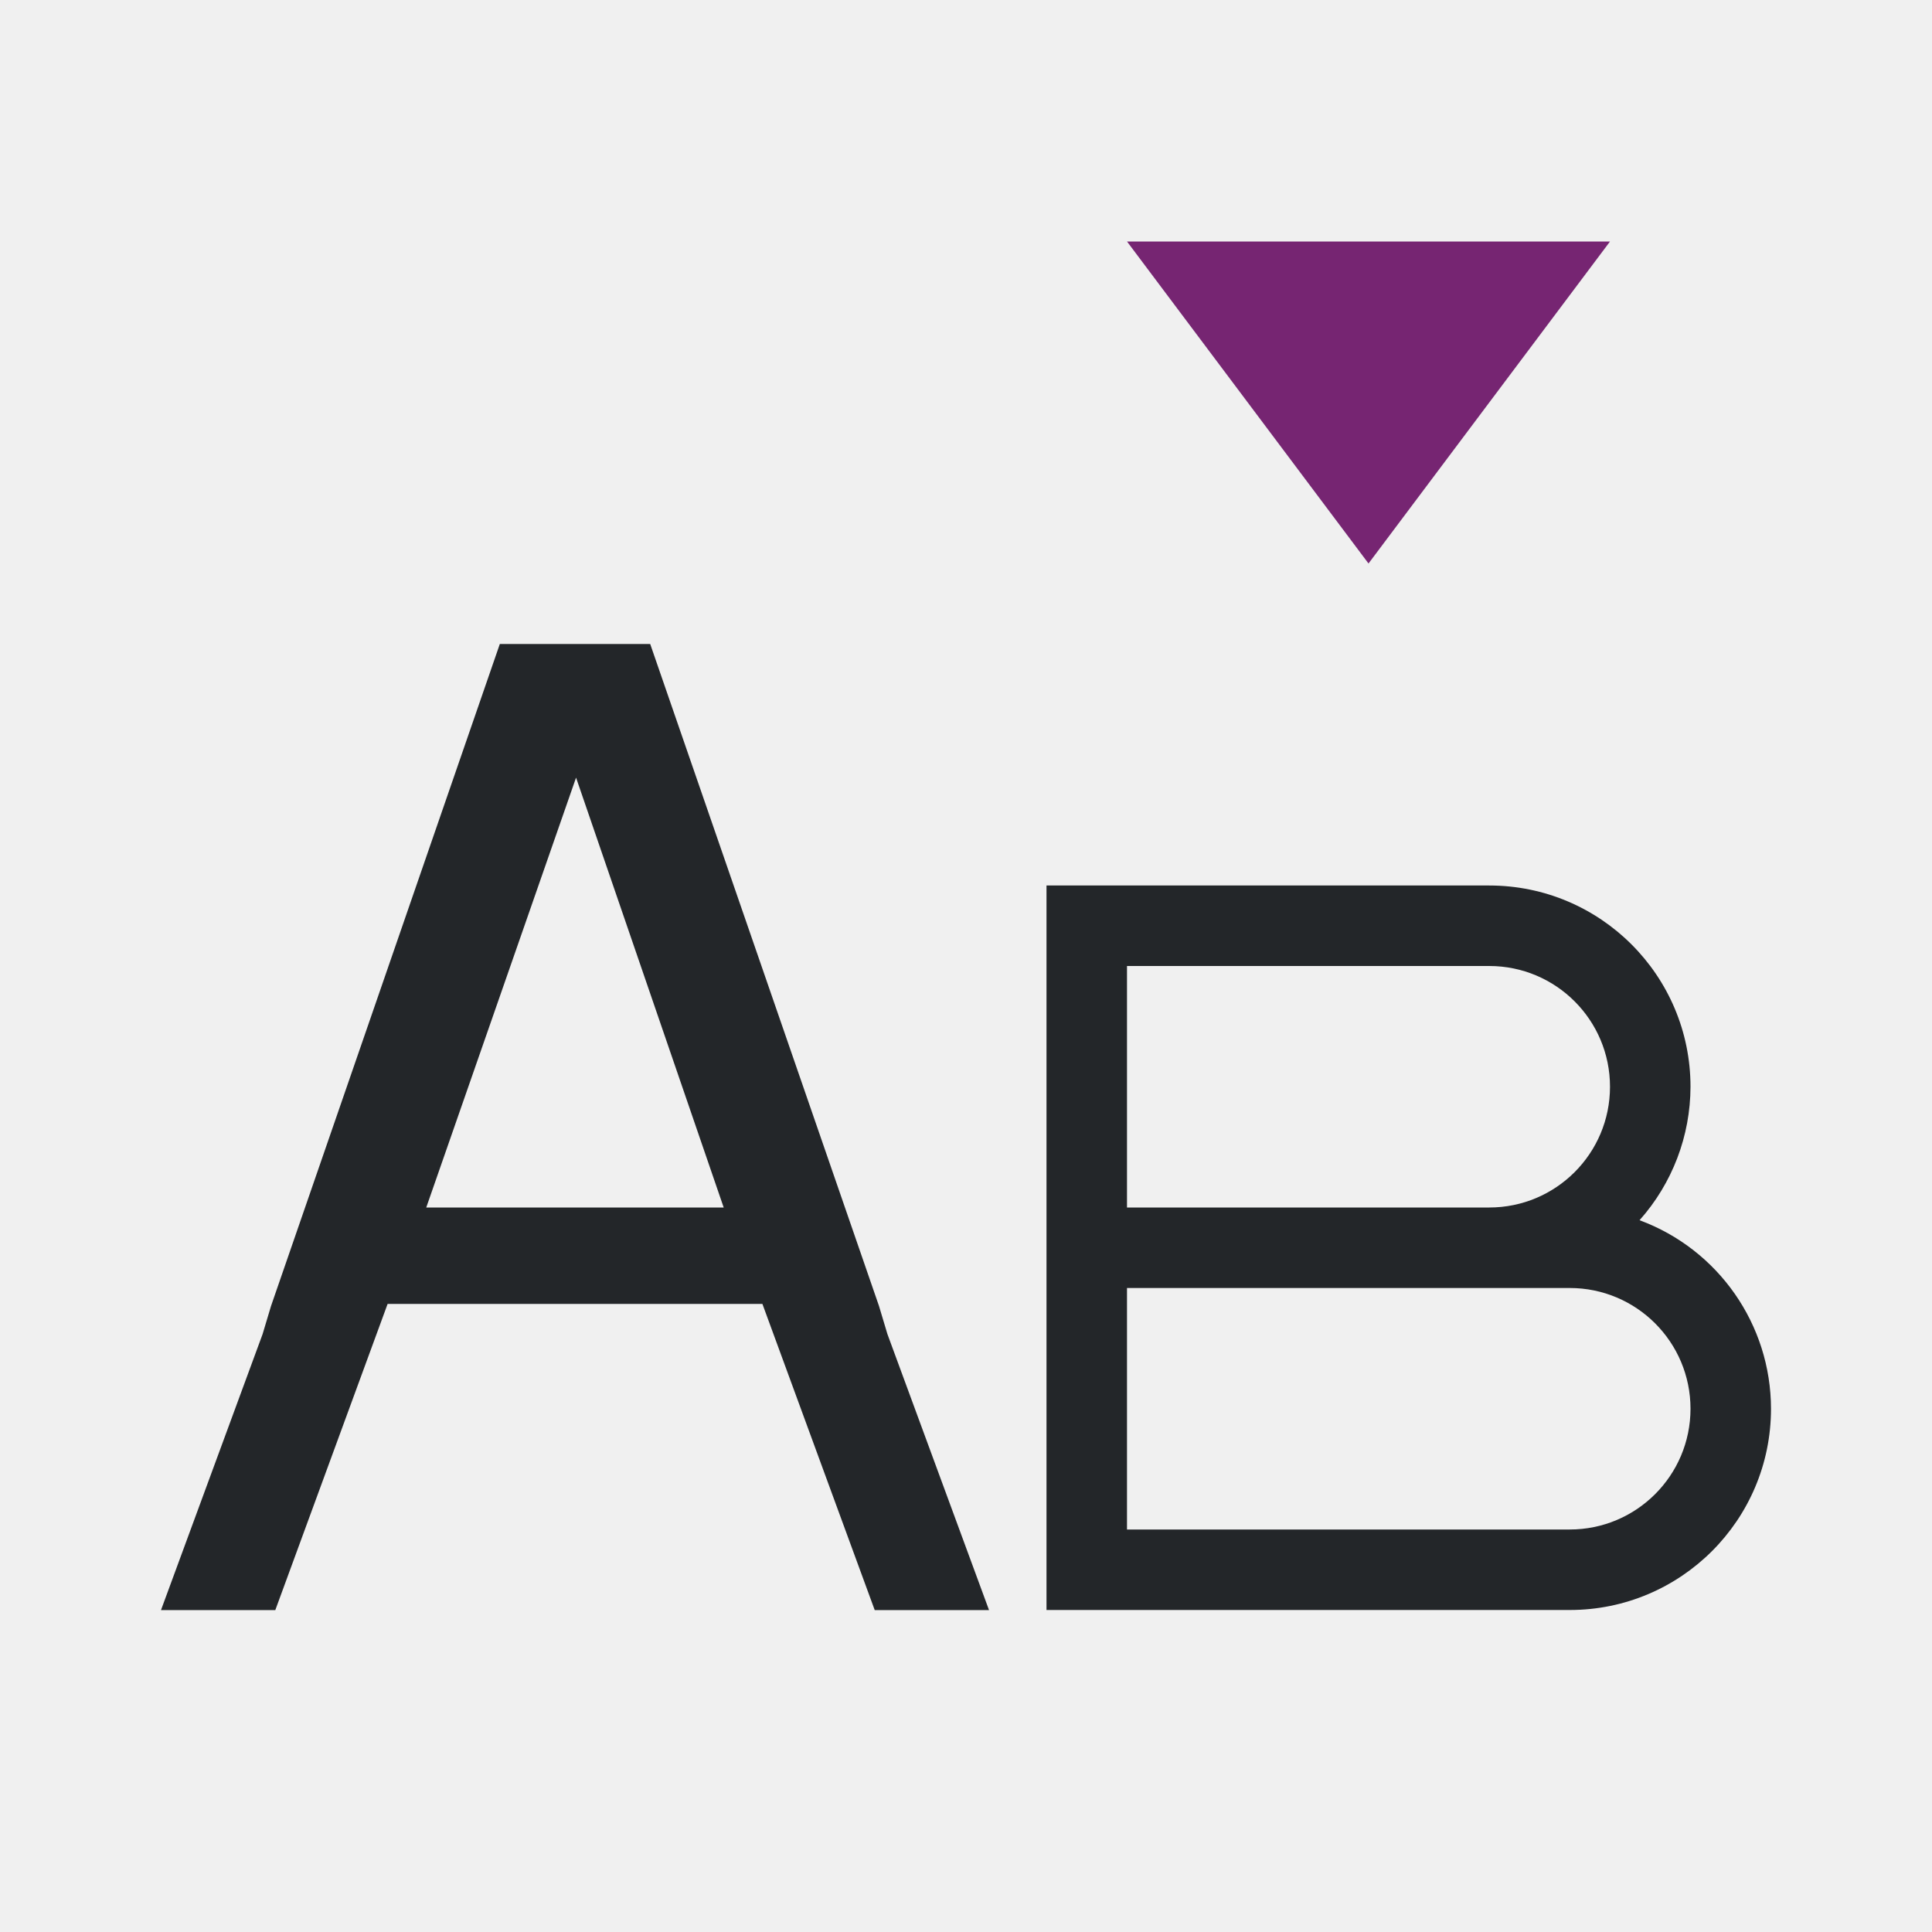
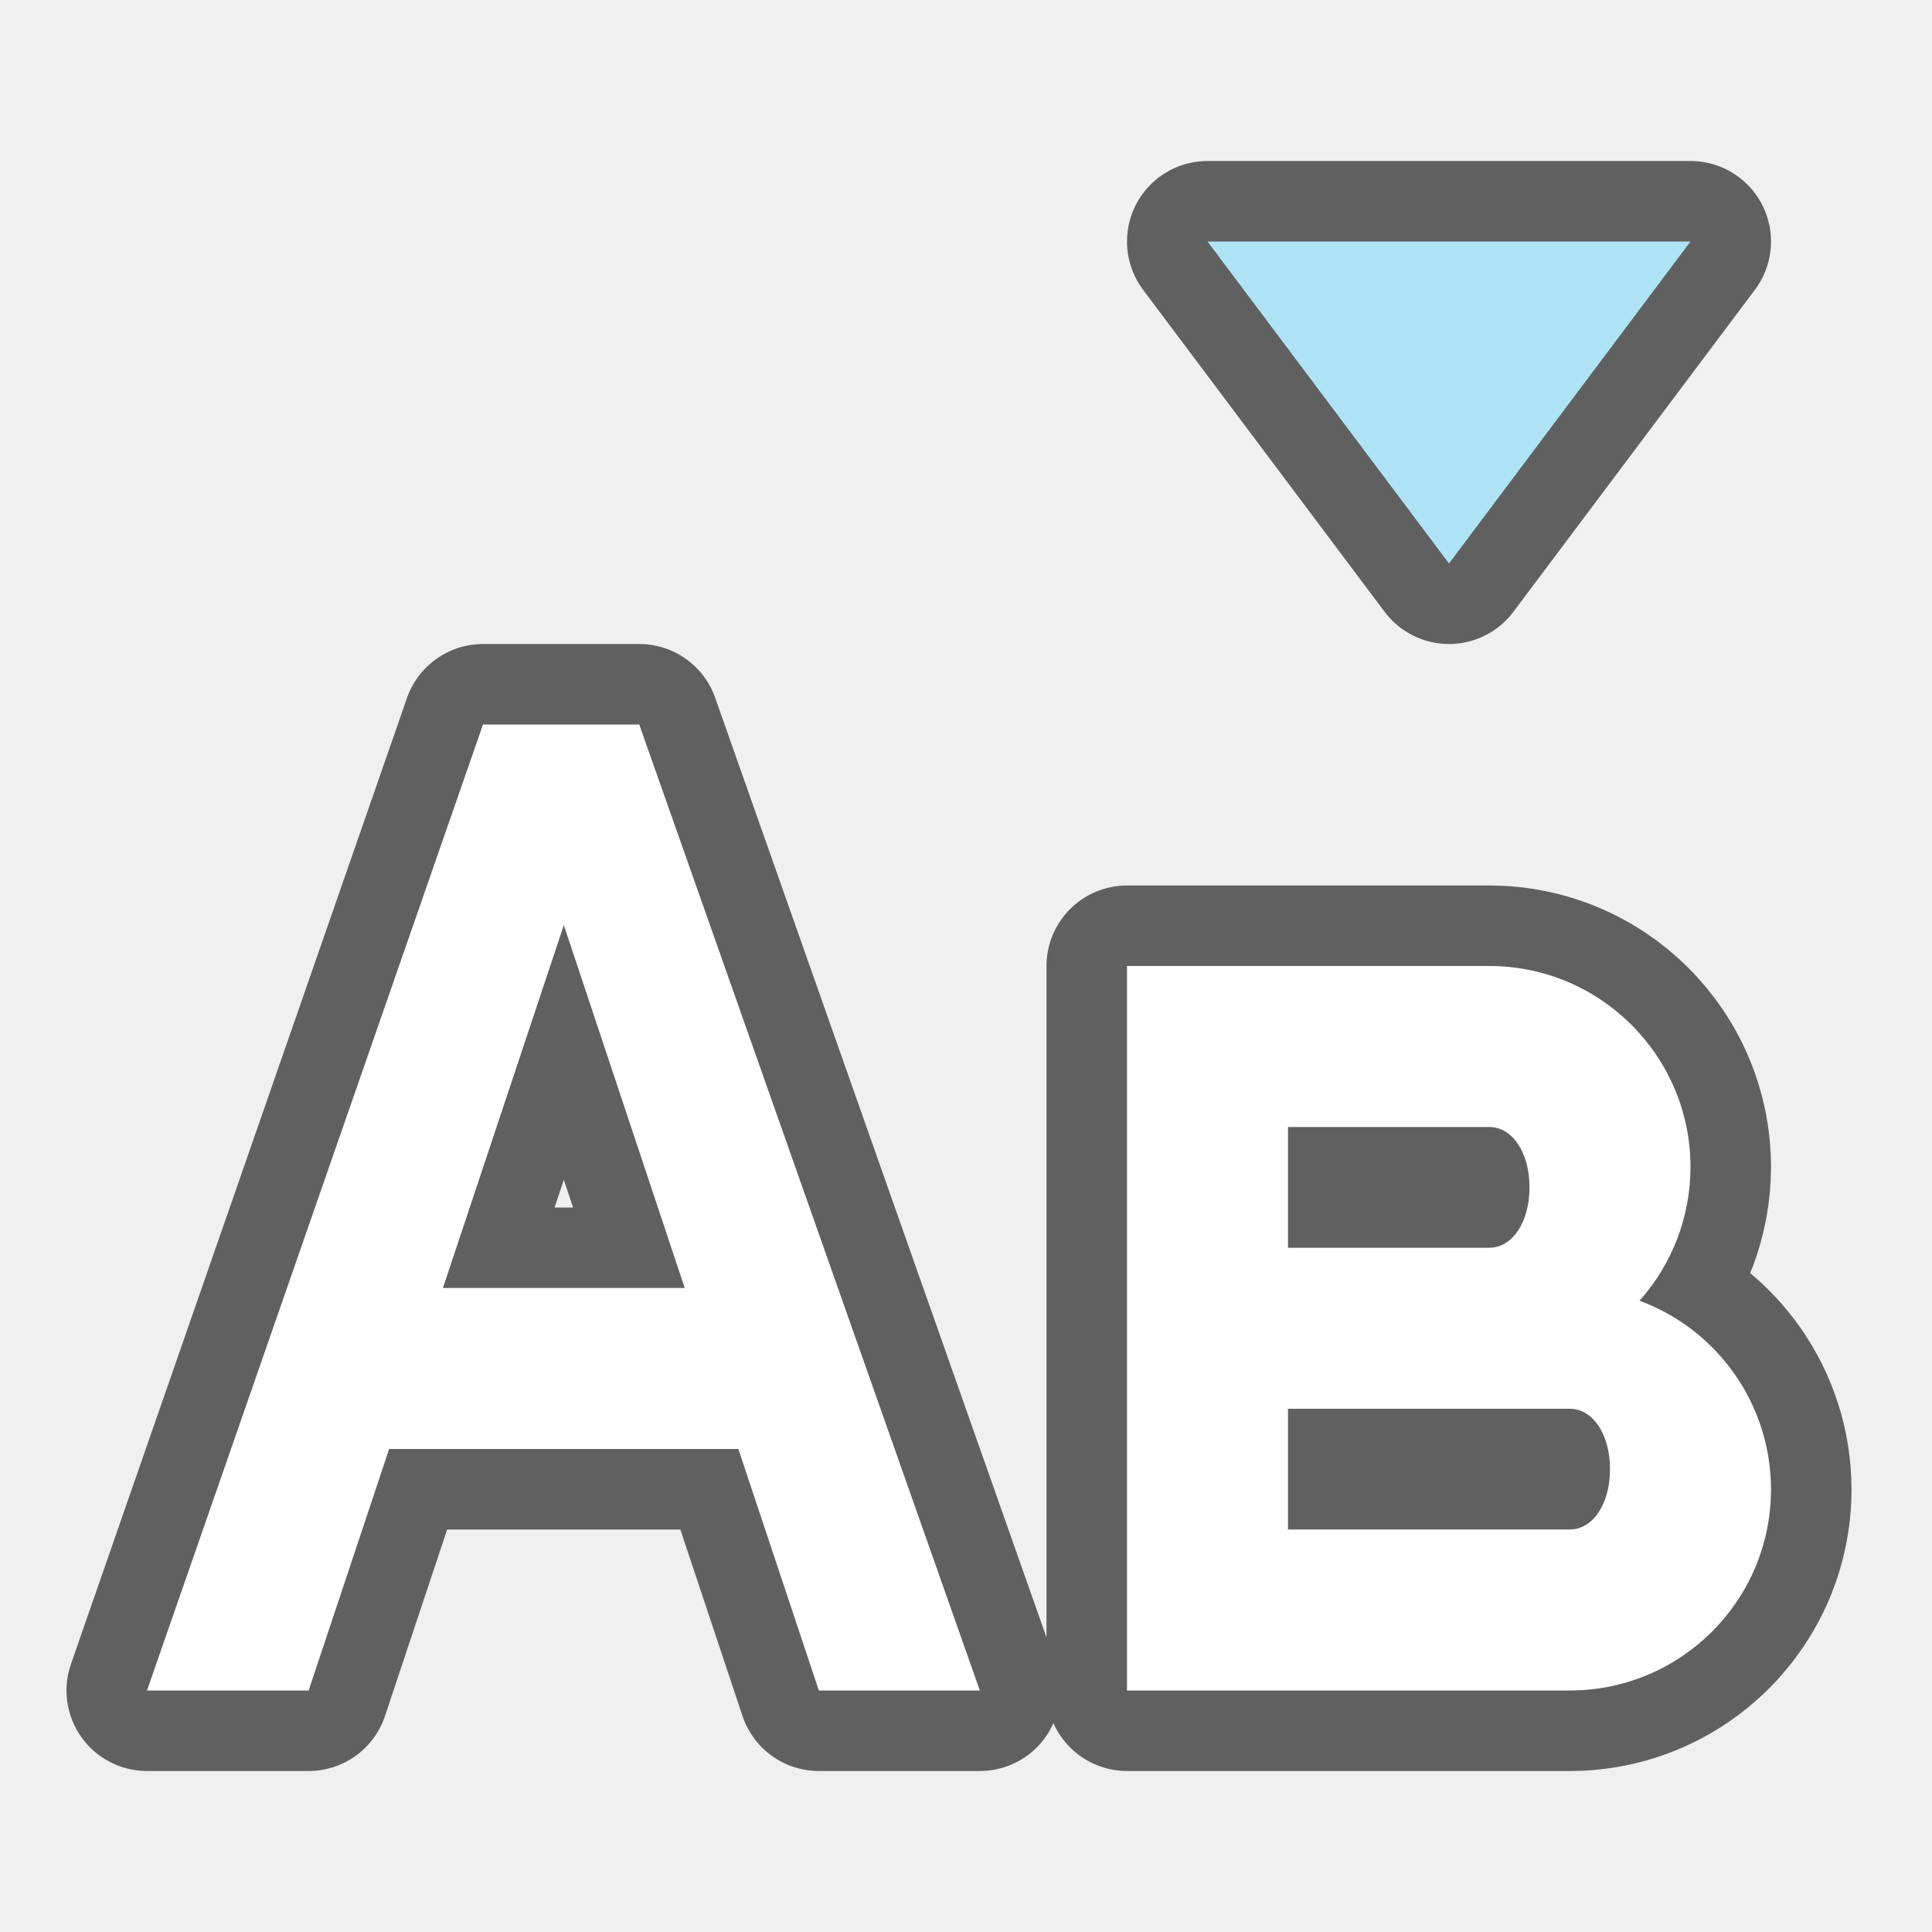
- <svg xmlns="http://www.w3.org/2000/svg" viewBox="0 0 24 24">
-   <path d="m6.209 8-2.842 8.223-.105.35-1.262 3.428h1.42l1.395-3.803h4.656l1.395 3.803h1.42l-1.262-3.428-.105-.35-2.842-8.223h-.184-1.5zm.947 1.66 1.834 5.34h-3.695zm5.844 1.34v9h1 5.5a2.5 2.5 0 0 0 2.5-2.5 2.5 2.5 0 0 0 -1.633-2.342 2.5 2.5 0 0 0 .633-1.658 2.5 2.5 0 0 0 -2.5-2.5h-4.5zm1 1h4.5a1.5 1.5 0 0 1 1.5 1.5 1.5 1.5 0 0 1 -1.5 1.5h-4.5zm0 4h5.5a1.5 1.5 0 0 1 1.5 1.5 1.5 1.5 0 0 1 -1.5 1.5h-5.5z" fill="#232629" />
-   <path d="m17 7-3-4h6z" fill="#762572" />
+ <svg xmlns="http://www.w3.org/2000/svg" viewBox="0 0 24 24" version="1.1" id="svg6">
+   <defs id="defs10" />
+   <path style="color:#000000;font-style:normal;font-variant:normal;font-weight:normal;font-stretch:normal;font-size:medium;line-height:normal;font-family:sans-serif;font-variant-ligatures:normal;font-variant-position:normal;font-variant-caps:normal;font-variant-numeric:normal;font-variant-alternates:normal;font-feature-settings:normal;text-indent:0;text-align:start;text-decoration:none;text-decoration-line:none;text-decoration-style:solid;text-decoration-color:#000000;letter-spacing:normal;word-spacing:normal;text-transform:none;writing-mode:lr-tb;direction:ltr;text-orientation:mixed;dominant-baseline:auto;baseline-shift:baseline;text-anchor:start;white-space:normal;shape-padding:0;clip-rule:nonzero;display:inline;overflow:visible;visibility:visible;opacity:0.6;isolation:auto;mix-blend-mode:normal;color-interpolation:sRGB;color-interpolation-filters:linearRGB;solid-color:#000000;solid-opacity:1;vector-effect:none;fill:#000000;fill-opacity:1;fill-rule:evenodd;stroke:#000000;stroke-width:2;stroke-linecap:butt;stroke-linejoin:round;stroke-miterlimit:4;stroke-dasharray:none;stroke-dashoffset:0;stroke-opacity:1;color-rendering:auto;image-rendering:auto;shape-rendering:auto;text-rendering:auto;enable-background:accumulate" d="M 6 9 L 1.826 21 L 2.834 21 L 3.834 21 L 4.834 18 L 9.172 18 L 10.172 21 L 11.027 21 L 11.172 21 L 12.172 21 L 7.941 9 L 7.834 9 L 6.172 9 L 6 9 z M 7.004 11.492 L 8.506 16 L 5.502 16 L 7.004 11.492 z M 14 12 L 14 21 L 15 21 L 19.5 21 C 20.881 21 22 19.881 22 18.5 C 21.999 17.455 21.347 16.521 20.367 16.158 C 20.774 15.701 20.999 15.112 21 14.5 C 21 13.119 19.881 12 18.5 12 L 15 12 L 14 12 z " id="path859" />
+   <path style="color:#000000;font-style:normal;font-variant:normal;font-weight:normal;font-stretch:normal;font-size:medium;line-height:normal;font-family:sans-serif;font-variant-ligatures:normal;font-variant-position:normal;font-variant-caps:normal;font-variant-numeric:normal;font-variant-alternates:normal;font-feature-settings:normal;text-indent:0;text-align:start;text-decoration:none;text-decoration-line:none;text-decoration-style:solid;text-decoration-color:#000000;letter-spacing:normal;word-spacing:normal;text-transform:none;writing-mode:lr-tb;direction:ltr;text-orientation:mixed;dominant-baseline:auto;baseline-shift:baseline;text-anchor:start;white-space:normal;shape-padding:0;clip-rule:nonzero;display:inline;overflow:visible;visibility:visible;opacity:1;isolation:auto;mix-blend-mode:normal;color-interpolation:sRGB;color-interpolation-filters:linearRGB;solid-color:#000000;solid-opacity:1;vector-effect:none;fill:#ffffff;fill-opacity:1;fill-rule:evenodd;stroke:none;stroke-width:2;stroke-linecap:butt;stroke-linejoin:miter;stroke-miterlimit:4;stroke-dasharray:none;stroke-dashoffset:0;stroke-opacity:1;color-rendering:auto;image-rendering:auto;shape-rendering:auto;text-rendering:auto;enable-background:accumulate" d="m 14,12 h 1 3.5 c 1.381,0 2.5,1.119 2.5,2.5 -0.001,0.612 -0.226,1.201 -0.633,1.658 C 21.347,16.521 21.999,17.455 22,18.5 c 5e-6,1.381 -1.119,2.5 -2.5,2.5 H 15 14 Z m 2,2 h 2.5 c 0.288,0 0.5,0.318 0.5,0.75 0,0.432 -0.212,0.75 -0.5,0.75 H 16 Z m 0,3.5 h 3.5 c 0.288,0 0.5,0.318 0.5,0.75 C 20,18.682 19.788,19 19.5,19 H 16 Z" id="path854" />
+   <path d="M 6,9 1.826,21 h 1.008 1 l 1,-3 h 4.338 l 1,3 h 0.855 0.145 1 L 7.941,9 H 7.834 6.172 Z M 7.004,11.492 8.506,16 H 5.502 Z" id="path881" style="fill:#ffffff" />
+   <path style="opacity:0.6;fill:#000000;fill-opacity:1;stroke:#000000;stroke-width:2;stroke-linejoin:round;stroke-miterlimit:4;stroke-dasharray:none" id="path840" d="m 15,3 3,4 3,-4 z" />
+   <path d="m 15,3 3,4 3,-4 z" id="path4-3" style="fill:#aee3f8;fill-opacity:1" />
</svg>
